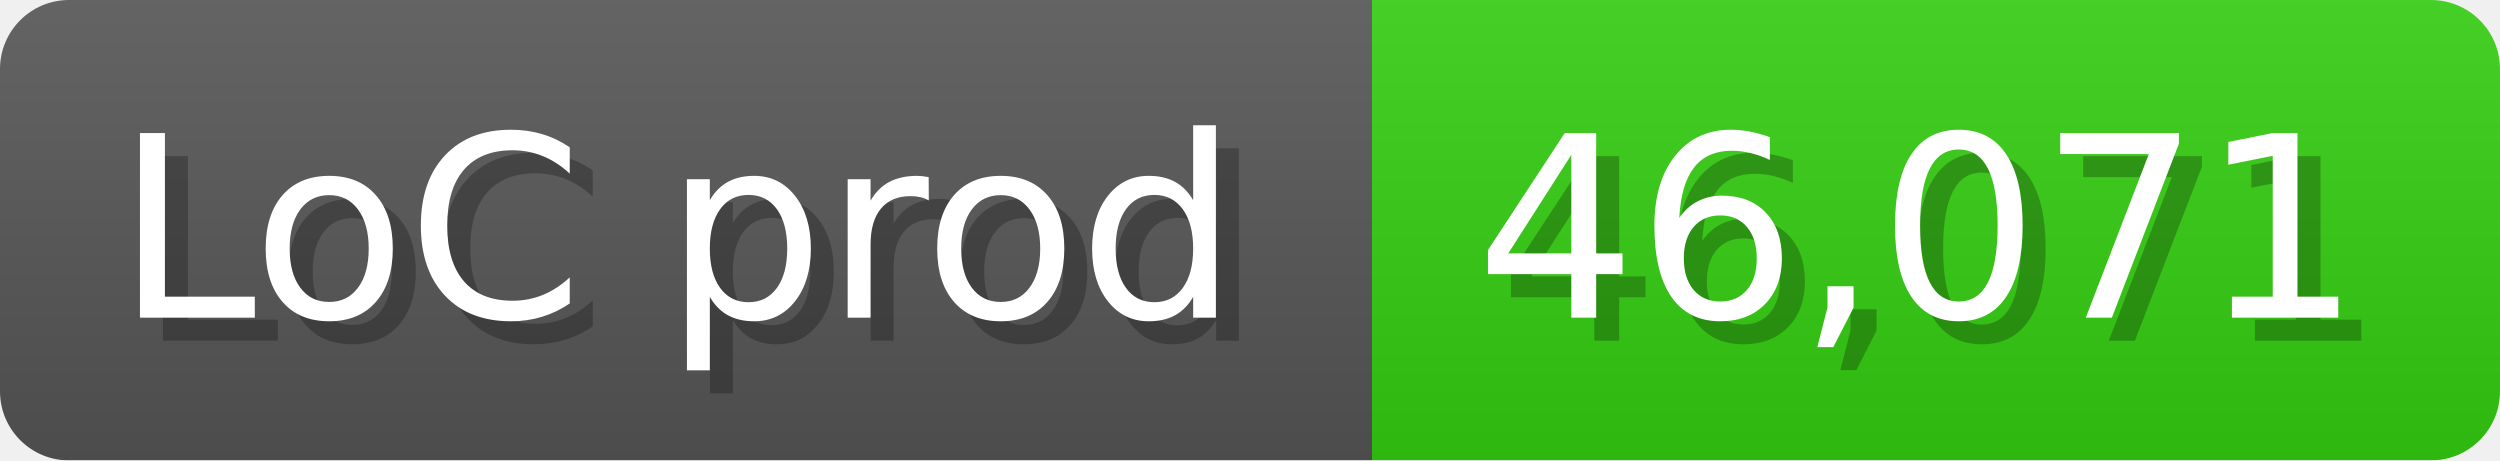
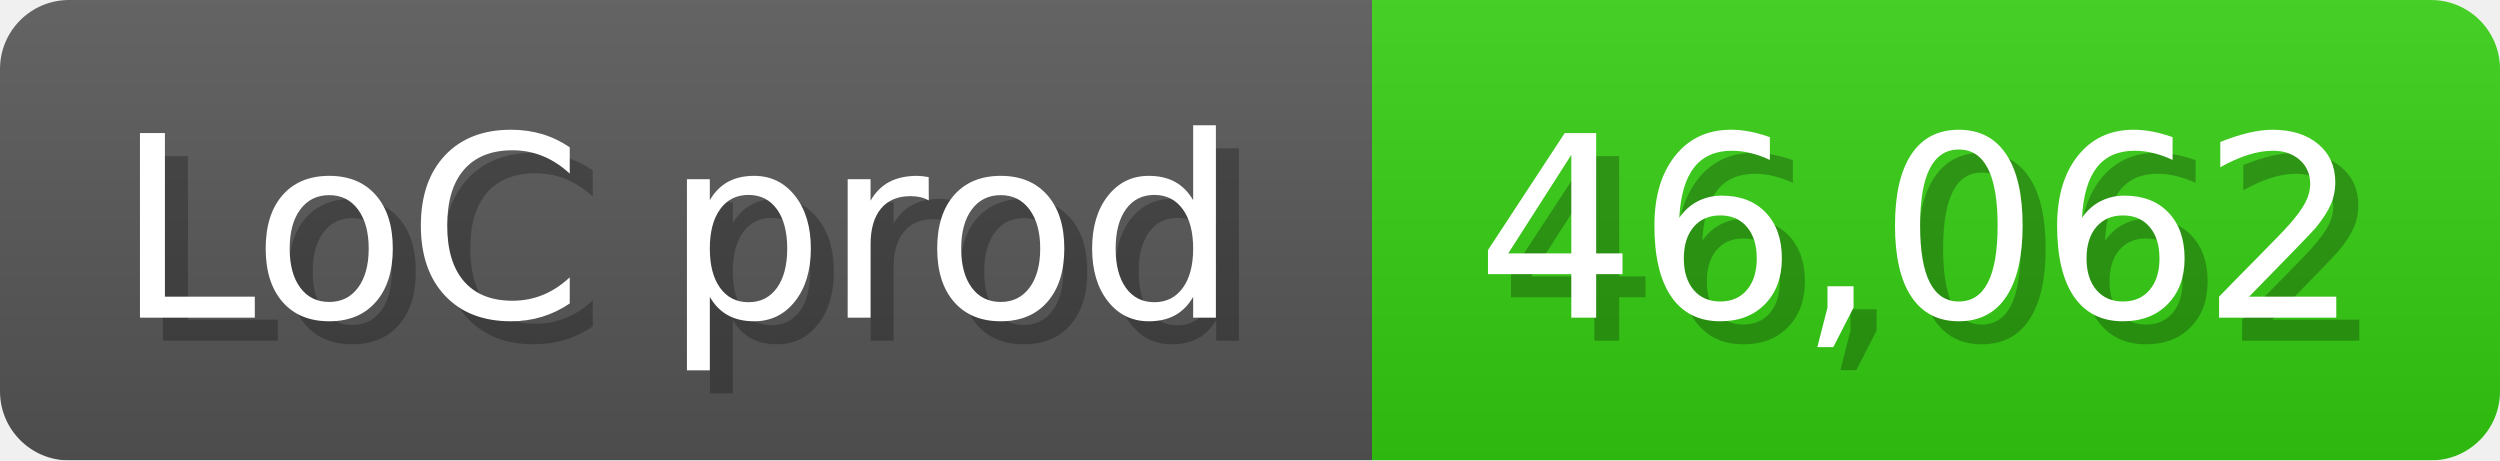
<svg xmlns="http://www.w3.org/2000/svg" width="108.6" height="20" viewBox="0 0 1086 200">
  <linearGradient id="a" x2="0" y2="100%">
    <stop offset="0" stop-opacity=".1" stop-color="#EEE" />
    <stop offset="1" stop-opacity=".1" />
  </linearGradient>
  <mask id="m">
    <rect width="1086" height="200" rx="30" fill="#FFF" />
  </mask>
  <g mask="url(#m)">
    <rect width="596" height="200" fill="#555" />
    <rect width="490" height="200" fill="#3C1" x="596" />
    <rect width="1086" height="200" fill="url(#a)" />
  </g>
  <g fill="#fff" text-anchor="start" font-family="Verdana,DejaVu Sans,sans-serif" font-size="110">
    <text x="60" y="148" textLength="496" fill="#000" opacity="0.25">LoC prod</text>
    <text x="50" y="138" textLength="496">LoC prod</text>
-     <text x="651" y="148" textLength="390" fill="#000" opacity="0.25">46,071</text>
-     <text x="641" y="138" textLength="390">46,071</text>
+     <text x="651" y="148" textLength="390" fill="#000" opacity="0.25">46,062</text>
+     <text x="641" y="138" textLength="390">46,062</text>
  </g>
</svg>
